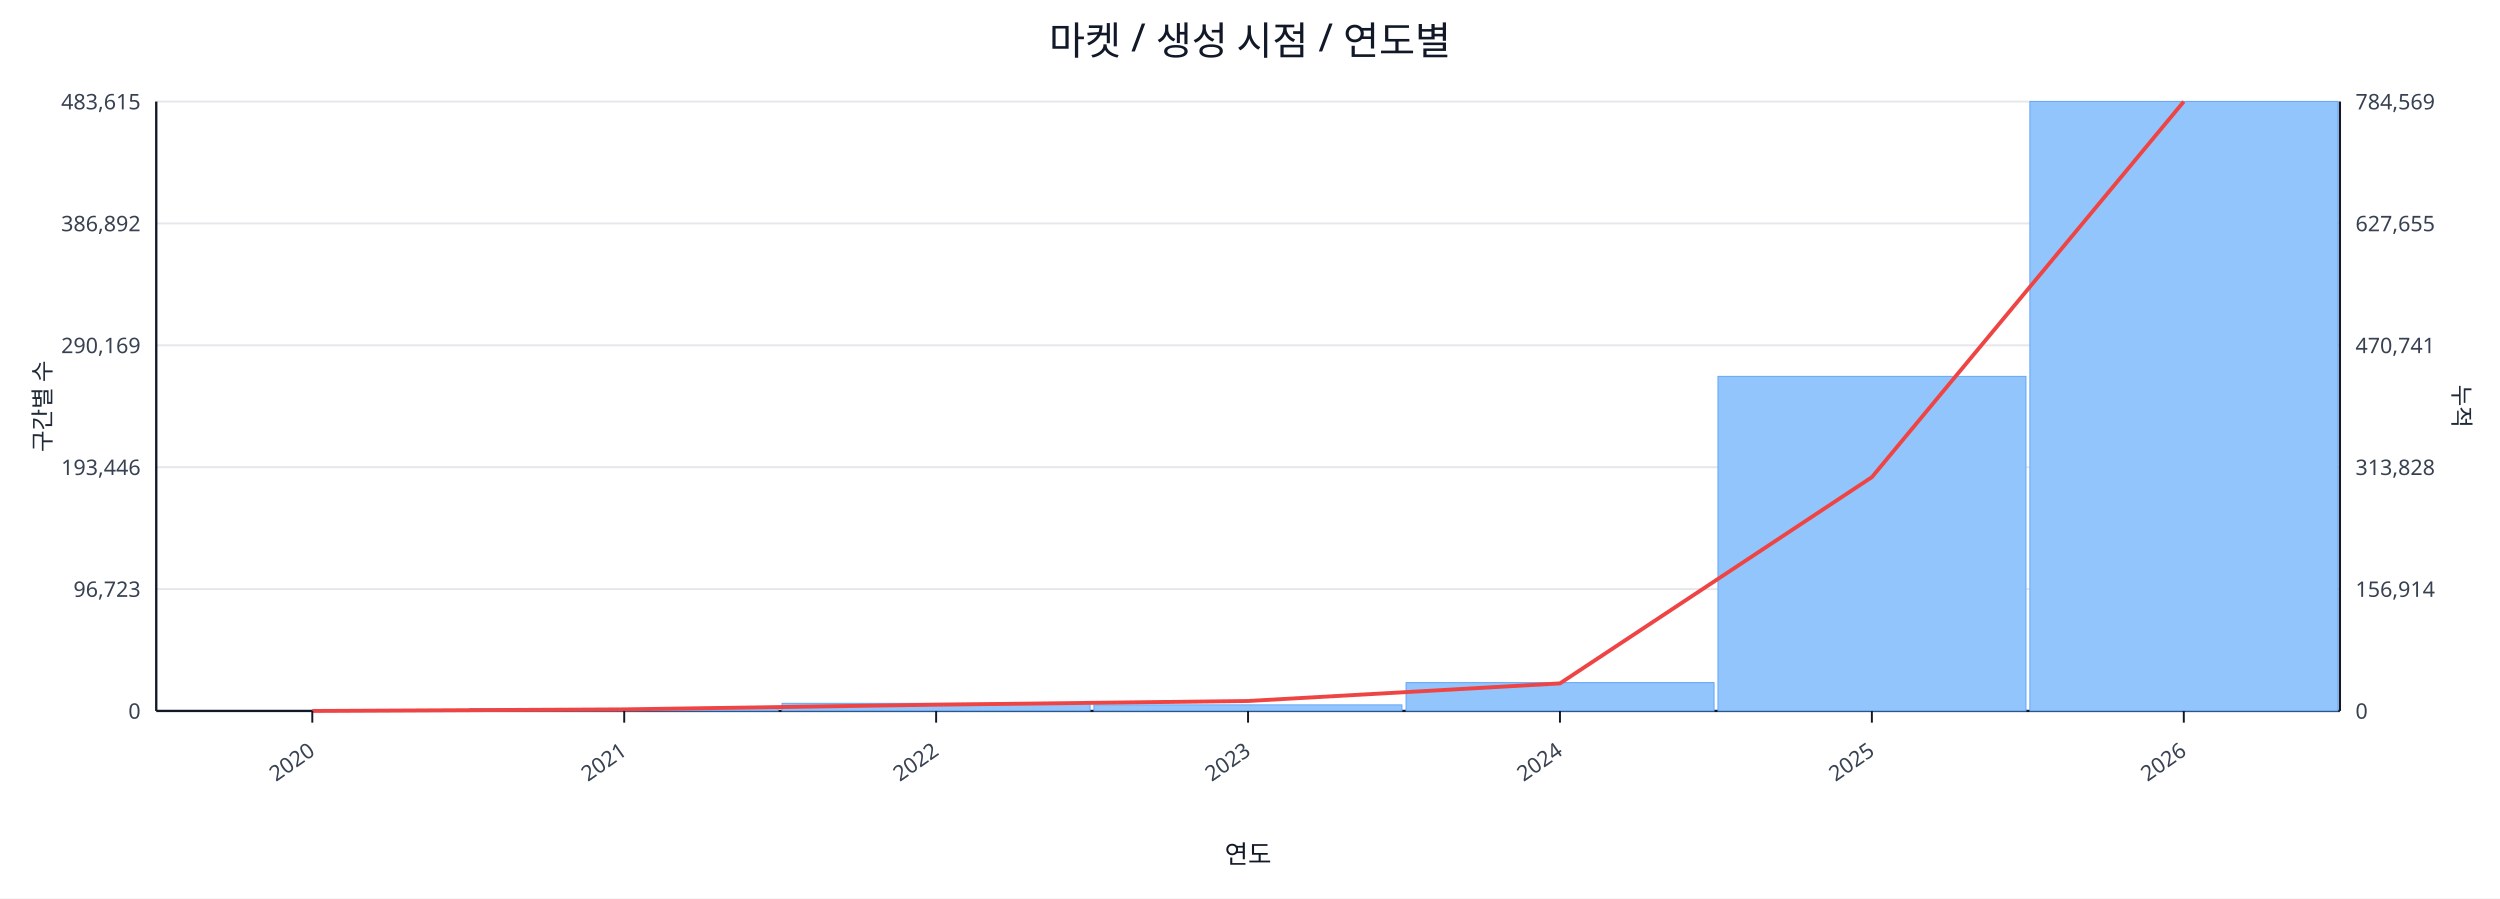
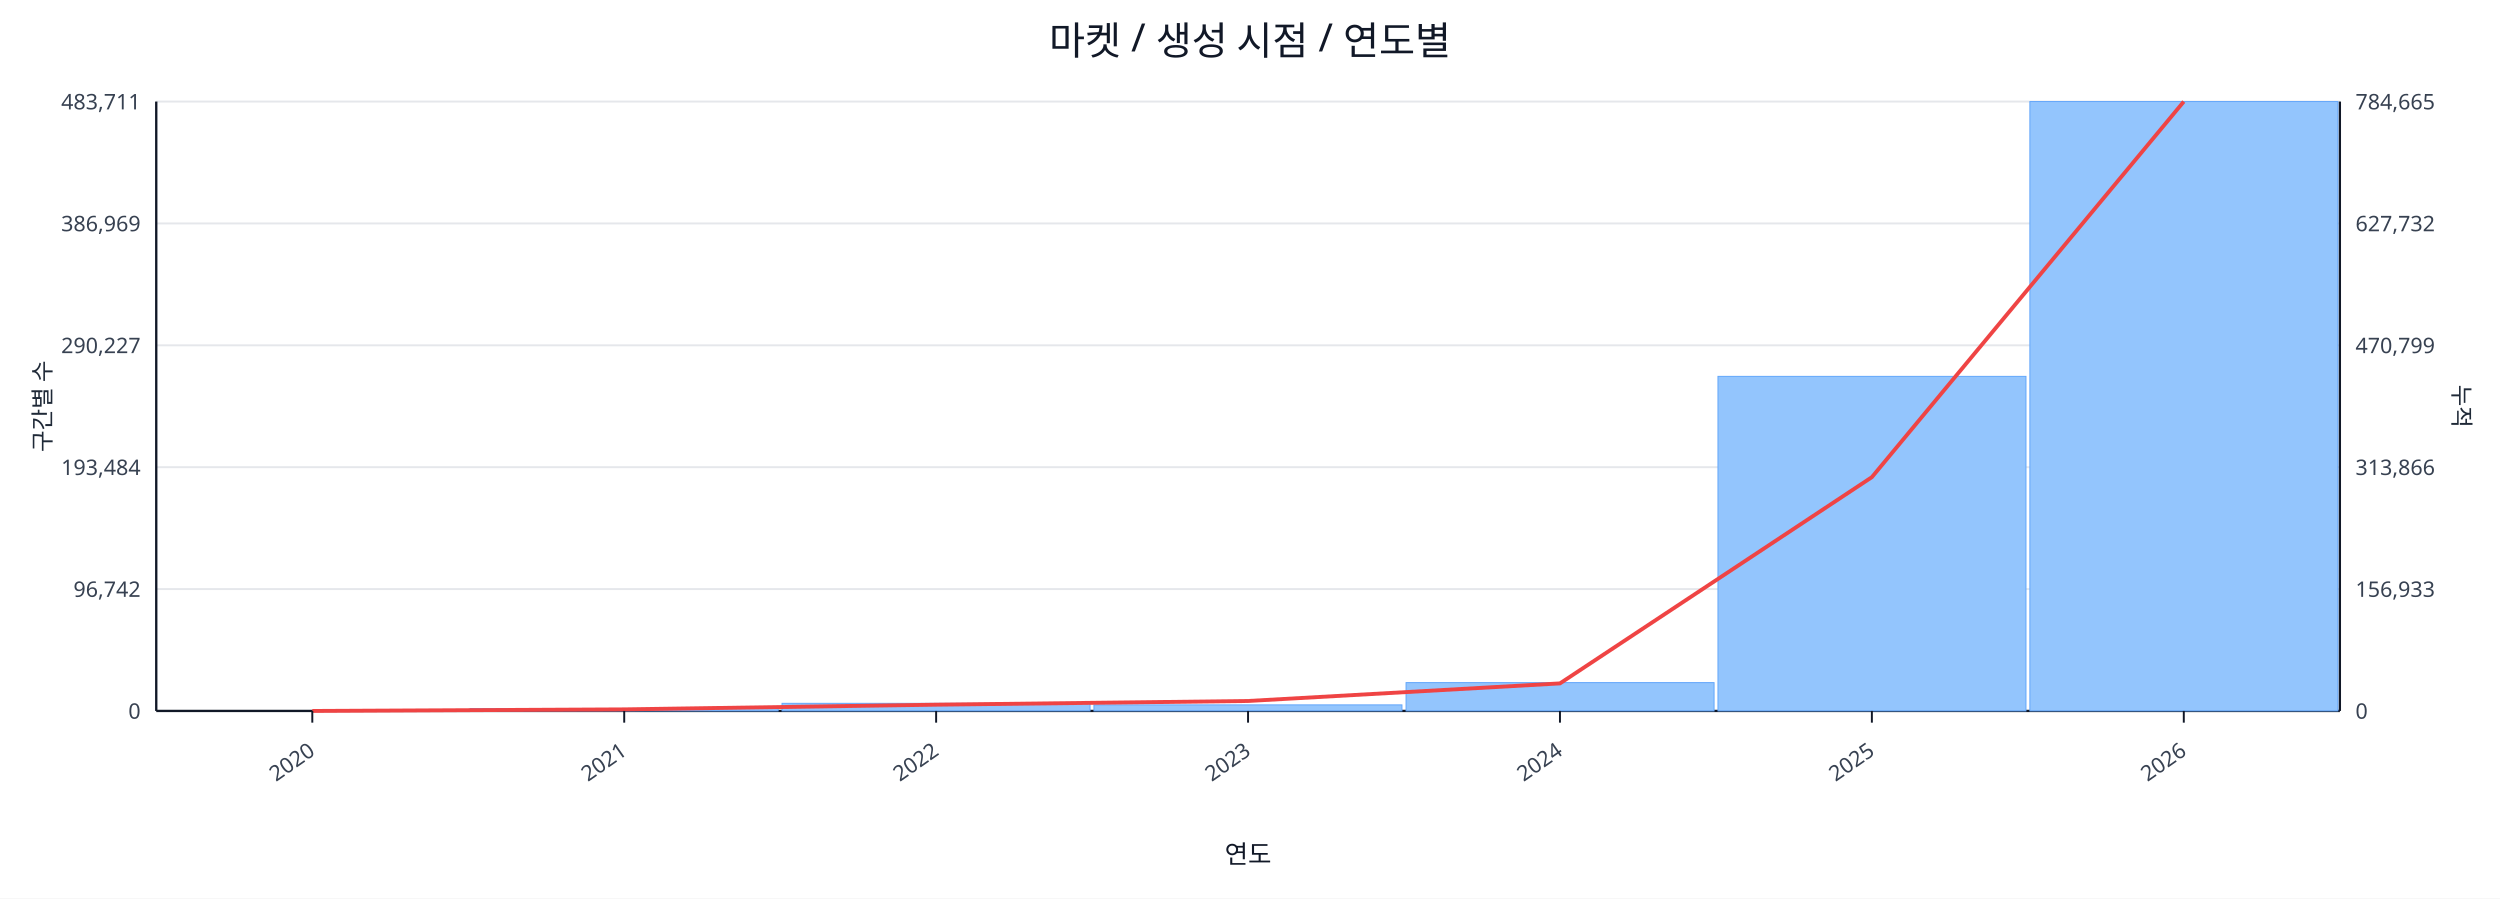
<svg xmlns="http://www.w3.org/2000/svg" width="1280" height="460" viewBox="0 0 1280 460">
  <rect x="0" y="0" width="100%" height="100%" fill="#ffffff" />
  <text x="640.0" y="28" font-size="20" text-anchor="middle" font-family="sans-serif" fill="#111827">마켓 / 생성 시점 / 연도별</text>
  <line x1="80.0" y1="52.0" x2="1198.0" y2="52.0" stroke="#e5e7eb" stroke-width="1" />
-   <text x="72.0" y="56.0" font-size="11" text-anchor="end" font-family="sans-serif" fill="#374151">483,615</text>
-   <text x="1206.0" y="56.0" font-size="11" text-anchor="start" font-family="sans-serif" fill="#374151">784,569</text>
+   <text x="72.0" y="56.0" font-size="11" text-anchor="end" font-family="sans-serif" fill="#374151">483,711</text>
+   <text x="1206.0" y="56.0" font-size="11" text-anchor="start" font-family="sans-serif" fill="#374151">784,665</text>
  <line x1="80.0" y1="114.4" x2="1198.0" y2="114.4" stroke="#e5e7eb" stroke-width="1" />
-   <text x="72.0" y="118.4" font-size="11" text-anchor="end" font-family="sans-serif" fill="#374151">386,892</text>
-   <text x="1206.0" y="118.4" font-size="11" text-anchor="start" font-family="sans-serif" fill="#374151">627,655</text>
+   <text x="72.0" y="118.4" font-size="11" text-anchor="end" font-family="sans-serif" fill="#374151">386,969</text>
+   <text x="1206.0" y="118.4" font-size="11" text-anchor="start" font-family="sans-serif" fill="#374151">627,732</text>
  <line x1="80.0" y1="176.8" x2="1198.0" y2="176.8" stroke="#e5e7eb" stroke-width="1" />
-   <text x="72.0" y="180.8" font-size="11" text-anchor="end" font-family="sans-serif" fill="#374151">290,169</text>
-   <text x="1206.0" y="180.8" font-size="11" text-anchor="start" font-family="sans-serif" fill="#374151">470,741</text>
+   <text x="72.0" y="180.8" font-size="11" text-anchor="end" font-family="sans-serif" fill="#374151">290,227</text>
+   <text x="1206.0" y="180.8" font-size="11" text-anchor="start" font-family="sans-serif" fill="#374151">470,799</text>
  <line x1="80.0" y1="239.2" x2="1198.0" y2="239.2" stroke="#e5e7eb" stroke-width="1" />
-   <text x="72.0" y="243.2" font-size="11" text-anchor="end" font-family="sans-serif" fill="#374151">193,446</text>
-   <text x="1206.0" y="243.2" font-size="11" text-anchor="start" font-family="sans-serif" fill="#374151">313,828</text>
+   <text x="72.0" y="243.2" font-size="11" text-anchor="end" font-family="sans-serif" fill="#374151">193,484</text>
+   <text x="1206.0" y="243.2" font-size="11" text-anchor="start" font-family="sans-serif" fill="#374151">313,866</text>
  <line x1="80.0" y1="301.6" x2="1198.0" y2="301.6" stroke="#e5e7eb" stroke-width="1" />
-   <text x="72.0" y="305.6" font-size="11" text-anchor="end" font-family="sans-serif" fill="#374151">96,723</text>
-   <text x="1206.0" y="305.6" font-size="11" text-anchor="start" font-family="sans-serif" fill="#374151">156,914</text>
+   <text x="72.0" y="305.6" font-size="11" text-anchor="end" font-family="sans-serif" fill="#374151">96,742</text>
+   <text x="1206.0" y="305.6" font-size="11" text-anchor="start" font-family="sans-serif" fill="#374151">156,933</text>
  <line x1="80.0" y1="364.0" x2="1198.0" y2="364.0" stroke="#e5e7eb" stroke-width="1" />
  <text x="72.0" y="368.0" font-size="11" text-anchor="end" font-family="sans-serif" fill="#374151">0</text>
  <text x="1206.0" y="368.0" font-size="11" text-anchor="start" font-family="sans-serif" fill="#374151">0</text>
  <line x1="80.0" y1="364.0" x2="1198.0" y2="364.0" stroke="#111827" stroke-width="1.2" />
  <line x1="80.0" y1="52.0" x2="80.0" y2="364.0" stroke="#111827" stroke-width="1.2" />
  <line x1="1198.0" y1="52.0" x2="1198.0" y2="364.0" stroke="#111827" stroke-width="1.2" />
  <rect x="81.0" y="364.0" width="157.7" height="0.0" fill="#93c5fd" stroke="#60a5fa" stroke-width="0.5" />
  <rect x="240.7" y="362.8" width="157.7" height="1.2" fill="#93c5fd" stroke="#60a5fa" stroke-width="0.5" />
  <rect x="400.4" y="360.1" width="157.7" height="3.9" fill="#93c5fd" stroke="#60a5fa" stroke-width="0.5" />
  <rect x="560.1" y="360.9" width="157.7" height="3.1" fill="#93c5fd" stroke="#60a5fa" stroke-width="0.5" />
  <rect x="719.9" y="349.5" width="157.7" height="14.5" fill="#93c5fd" stroke="#60a5fa" stroke-width="0.5" />
  <rect x="879.6" y="192.7" width="157.7" height="171.3" fill="#93c5fd" stroke="#60a5fa" stroke-width="0.5" />
  <rect x="1039.3" y="52.0" width="157.7" height="312.0" fill="#93c5fd" stroke="#60a5fa" stroke-width="0.5" />
  <polyline fill="none" stroke="#ef4444" stroke-width="2" points="159.9,364.0 319.6,363.2 479.3,360.8 639.0,358.9 798.7,349.9 958.4,244.3 1118.1,52.0" />
  <line x1="159.9" y1="364.0" x2="159.9" y2="370.0" stroke="#111827" stroke-width="1" />
  <text x="161.9" y="386.0" font-size="11" text-anchor="end" transform="rotate(-35 161.9 386.0)" font-family="sans-serif" fill="#374151">2020</text>
  <line x1="319.6" y1="364.0" x2="319.6" y2="370.0" stroke="#111827" stroke-width="1" />
  <text x="321.6" y="386.0" font-size="11" text-anchor="end" transform="rotate(-35 321.6 386.0)" font-family="sans-serif" fill="#374151">2021</text>
  <line x1="479.3" y1="364.0" x2="479.3" y2="370.0" stroke="#111827" stroke-width="1" />
  <text x="481.3" y="386.0" font-size="11" text-anchor="end" transform="rotate(-35 481.3 386.0)" font-family="sans-serif" fill="#374151">2022</text>
  <line x1="639.0" y1="364.0" x2="639.0" y2="370.0" stroke="#111827" stroke-width="1" />
  <text x="641.0" y="386.0" font-size="11" text-anchor="end" transform="rotate(-35 641.0 386.0)" font-family="sans-serif" fill="#374151">2023</text>
  <line x1="798.7" y1="364.0" x2="798.7" y2="370.0" stroke="#111827" stroke-width="1" />
  <text x="800.7" y="386.0" font-size="11" text-anchor="end" transform="rotate(-35 800.7 386.0)" font-family="sans-serif" fill="#374151">2024</text>
  <line x1="958.4" y1="364.0" x2="958.4" y2="370.0" stroke="#111827" stroke-width="1" />
  <text x="960.4" y="386.0" font-size="11" text-anchor="end" transform="rotate(-35 960.4 386.0)" font-family="sans-serif" fill="#374151">2025</text>
  <line x1="1118.1" y1="364.0" x2="1118.1" y2="370.0" stroke="#111827" stroke-width="1" />
  <text x="1120.1" y="386.0" font-size="11" text-anchor="end" transform="rotate(-35 1120.1 386.0)" font-family="sans-serif" fill="#374151">2026</text>
  <text x="26" y="208.0" font-size="12" transform="rotate(-90 26 208.0)" text-anchor="middle" font-family="sans-serif" fill="#1f2937">구간별 수</text>
  <text x="1256.0" y="208.0" font-size="12" transform="rotate(90 1256.0 208.0)" text-anchor="middle" font-family="sans-serif" fill="#1f2937">누적</text>
  <text x="639.0" y="442.0" font-size="13" text-anchor="middle" font-family="sans-serif" fill="#111827">연도</text>
</svg>
